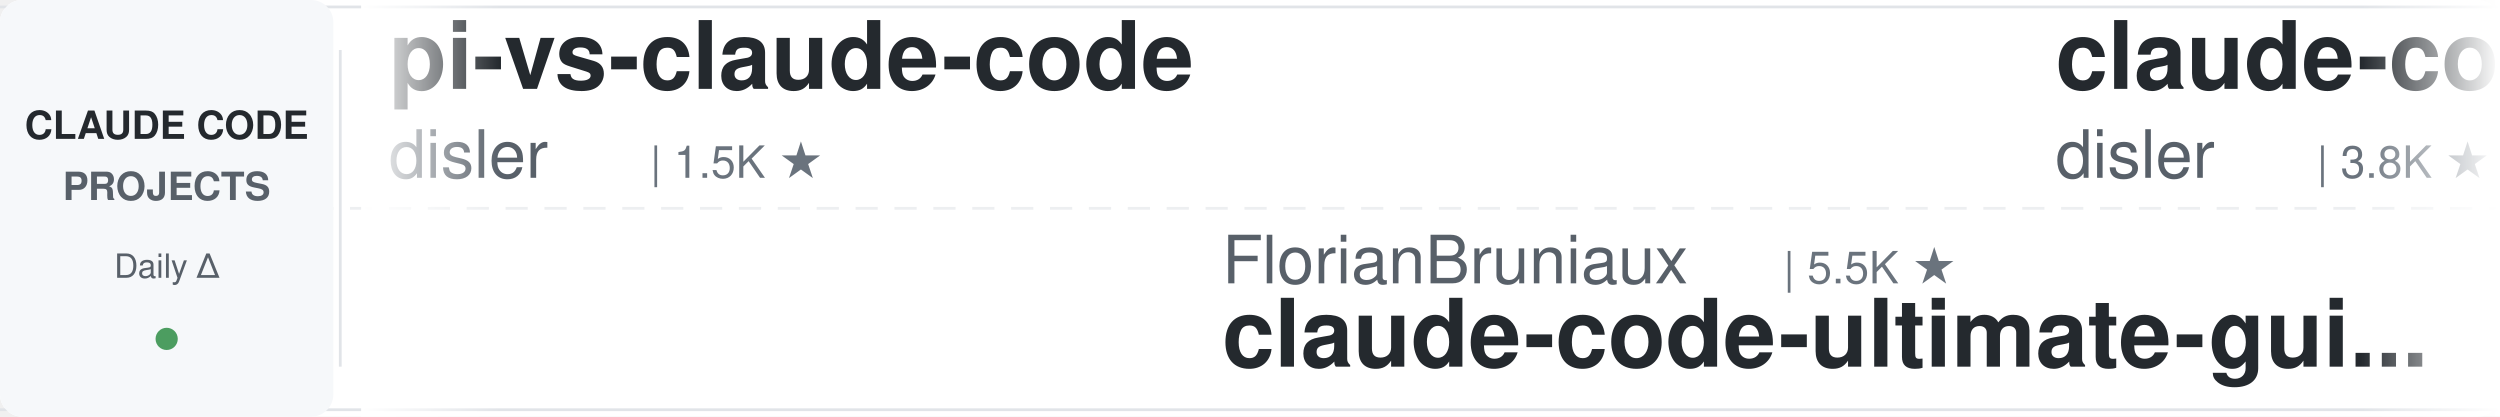
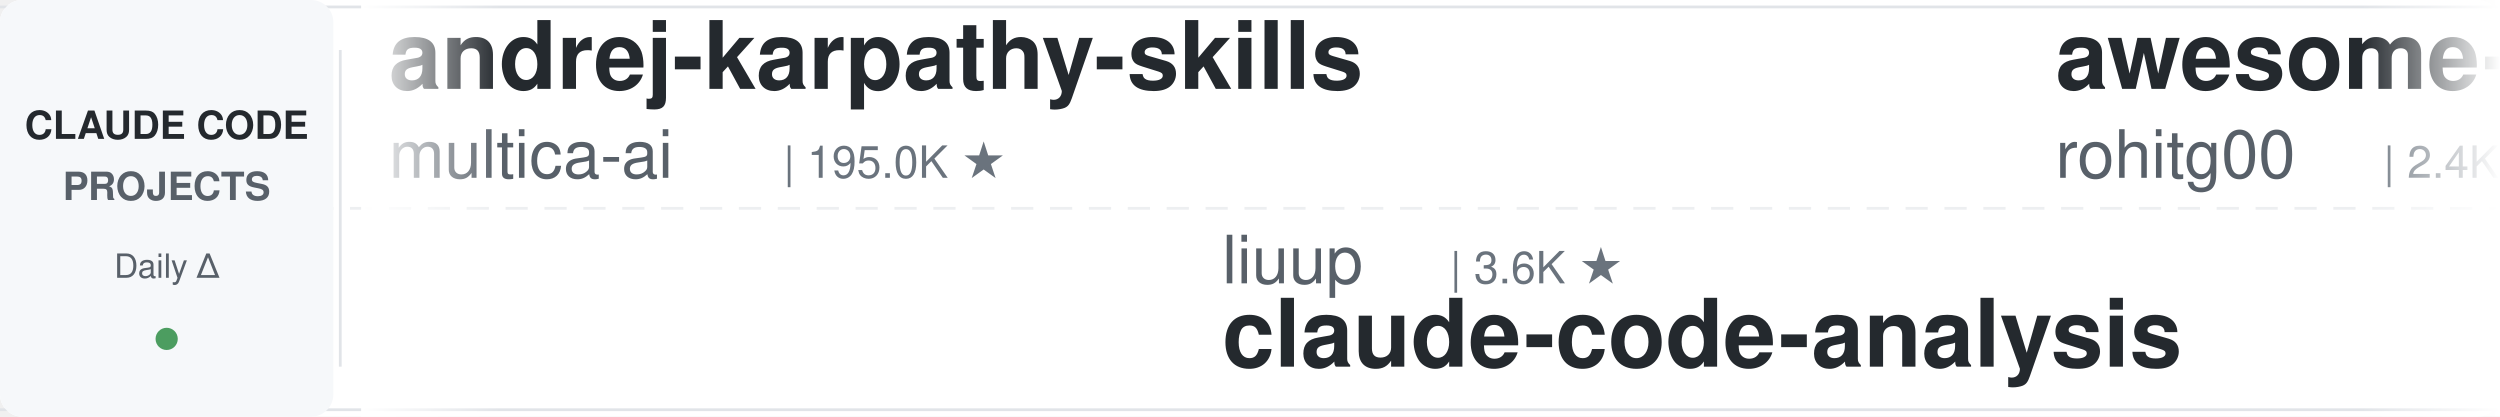
<svg xmlns="http://www.w3.org/2000/svg" width="900" height="150">
  <defs>
    <linearGradient id="leftFade" x1="0%" y1="0%" x2="100%" y2="0%">
      <stop offset="0%" style="stop-color:#ffffff;stop-opacity:1" />
      <stop offset="100%" style="stop-color:#ffffff;stop-opacity:0" />
    </linearGradient>
    <linearGradient id="rightFade" x1="0%" y1="0%" x2="100%" y2="0%">
      <stop offset="0%" style="stop-color:#ffffff;stop-opacity:0" />
      <stop offset="100%" style="stop-color:#ffffff;stop-opacity:1" />
    </linearGradient>
  </defs>
  <rect width="900" height="150" fill="#ffffff" rx="8" />
  <rect x="0" y="2" width="900" height="1" fill="#e1e4e8" />
  <rect x="0" y="147" width="900" height="1" fill="#e1e4e8" />
  <line x1="0" y1="75" x2="900" y2="75" stroke="#e1e4e8" stroke-width="1" stroke-dasharray="8 6" opacity="0.6" />
  <rect x="0" y="0" width="120" height="150" fill="#f6f8fa" rx="8" />
  <text x="60" y="50" font-family="-apple-system, BlinkMacSystemFont, 'Segoe UI', Helvetica, Arial, sans-serif" font-size="14" font-weight="600" fill="#24292e" text-anchor="middle">CLAUDE CODE</text>
  <text x="60" y="72" font-family="-apple-system, BlinkMacSystemFont, 'Segoe UI', Helvetica, Arial, sans-serif" font-size="14" font-weight="600" fill="#586069" text-anchor="middle">PROJECTS</text>
  <text x="60" y="100" font-family="-apple-system, BlinkMacSystemFont, 'Segoe UI', Helvetica, Arial, sans-serif" font-size="12" font-weight="500" fill="#586069" text-anchor="middle">Daily Δ</text>
  <circle cx="60" cy="122" r="4" fill="#22863a" opacity="0.8" />
  <rect x="122" y="18" width="1" height="114" fill="#e1e4e8" />
  <clipPath id="tickerClip">
    <rect x="130" y="0" width="770" height="150" />
  </clipPath>
  <g clip-path="url(#tickerClip)">
    <g id="tickerItems">
      <animateTransform attributeName="transform" attributeType="XML" type="translate" from="0 0" to="-3000 0" dur="54s" repeatCount="indefinite" />
      <g transform="translate(0, 0)">
-         <text x="140" y="32" font-family="-apple-system, BlinkMacSystemFont, 'Segoe UI', Helvetica, Arial, sans-serif" font-size="34" font-weight="600" fill="#24292e">pi-vs-claude-code</text>
-         <text x="140" y="64" font-family="-apple-system, BlinkMacSystemFont, 'Segoe UI', Helvetica, Arial, sans-serif" font-size="24" font-weight="400" fill="#586069">disler</text>
-         <text x="234" y="64" font-family="-apple-system, BlinkMacSystemFont, 'Segoe UI', Helvetica, Arial, sans-serif" font-size="16" font-weight="500" fill="#6a737d">| 1.5K ★</text>
+         <text x="140" y="32" font-family="-apple-system, BlinkMacSystemFont, 'Segoe UI', Helvetica, Arial, sans-serif" font-size="34" font-weight="600" fill="#24292e">andrej-karpathy-skills</text>
+         <text x="140" y="64" font-family="-apple-system, BlinkMacSystemFont, 'Segoe UI', Helvetica, Arial, sans-serif" font-size="24" font-weight="400" fill="#586069">multica-ai</text>
+         <text x="282" y="64" font-family="-apple-system, BlinkMacSystemFont, 'Segoe UI', Helvetica, Arial, sans-serif" font-size="16" font-weight="500" fill="#6a737d">| 195.0K ★</text>
      </g>
      <g transform="translate(300, 0)">
-         <text x="140" y="102" font-family="-apple-system, BlinkMacSystemFont, 'Segoe UI', Helvetica, Arial, sans-serif" font-size="24" font-weight="400" fill="#586069">FlorianBruniaux</text>
-         <text x="342" y="102" font-family="-apple-system, BlinkMacSystemFont, 'Segoe UI', Helvetica, Arial, sans-serif" font-size="16" font-weight="500" fill="#6a737d">| 5.5K ★</text>
-         <text x="140" y="132" font-family="-apple-system, BlinkMacSystemFont, 'Segoe UI', Helvetica, Arial, sans-serif" font-size="34" font-weight="600" fill="#24292e">claude-code-ultimate-gui...</text>
+         <text x="140" y="102" font-family="-apple-system, BlinkMacSystemFont, 'Segoe UI', Helvetica, Arial, sans-serif" font-size="24" font-weight="400" fill="#586069">liuup</text>
+         <text x="222" y="102" font-family="-apple-system, BlinkMacSystemFont, 'Segoe UI', Helvetica, Arial, sans-serif" font-size="16" font-weight="500" fill="#6a737d">| 3.6K ★</text>
+         <text x="140" y="132" font-family="-apple-system, BlinkMacSystemFont, 'Segoe UI', Helvetica, Arial, sans-serif" font-size="34" font-weight="600" fill="#24292e">claude-code-analysis</text>
      </g>
      <g transform="translate(600, 0)">
-         <text x="140" y="32" font-family="-apple-system, BlinkMacSystemFont, 'Segoe UI', Helvetica, Arial, sans-serif" font-size="34" font-weight="600" fill="#24292e">claude-code-hooks-master...</text>
-         <text x="140" y="64" font-family="-apple-system, BlinkMacSystemFont, 'Segoe UI', Helvetica, Arial, sans-serif" font-size="24" font-weight="400" fill="#586069">disler</text>
-         <text x="234" y="64" font-family="-apple-system, BlinkMacSystemFont, 'Segoe UI', Helvetica, Arial, sans-serif" font-size="16" font-weight="500" fill="#6a737d">| 3.8K ★</text>
+         <text x="140" y="32" font-family="-apple-system, BlinkMacSystemFont, 'Segoe UI', Helvetica, Arial, sans-serif" font-size="34" font-weight="600" fill="#24292e">awesome-claude-code-tool...</text>
+         <text x="140" y="64" font-family="-apple-system, BlinkMacSystemFont, 'Segoe UI', Helvetica, Arial, sans-serif" font-size="24" font-weight="400" fill="#586069">rohitg00</text>
+         <text x="258" y="64" font-family="-apple-system, BlinkMacSystemFont, 'Segoe UI', Helvetica, Arial, sans-serif" font-size="16" font-weight="500" fill="#6a737d">| 2.4K ★</text>
      </g>
      <g transform="translate(900, 0)">
-         <text x="140" y="102" font-family="-apple-system, BlinkMacSystemFont, 'Segoe UI', Helvetica, Arial, sans-serif" font-size="24" font-weight="400" fill="#586069">oboard</text>
-         <text x="234" y="102" font-family="-apple-system, BlinkMacSystemFont, 'Segoe UI', Helvetica, Arial, sans-serif" font-size="16" font-weight="500" fill="#6a737d">| 3.3K ★</text>
-         <text x="140" y="132" font-family="-apple-system, BlinkMacSystemFont, 'Segoe UI', Helvetica, Arial, sans-serif" font-size="34" font-weight="600" fill="#24292e">claude-code-rev</text>
+         <text x="140" y="102" font-family="-apple-system, BlinkMacSystemFont, 'Segoe UI', Helvetica, Arial, sans-serif" font-size="24" font-weight="400" fill="#586069">fuergaosi233</text>
+         <text x="306" y="102" font-family="-apple-system, BlinkMacSystemFont, 'Segoe UI', Helvetica, Arial, sans-serif" font-size="16" font-weight="500" fill="#6a737d">| 2.8K ★</text>
+         <text x="140" y="132" font-family="-apple-system, BlinkMacSystemFont, 'Segoe UI', Helvetica, Arial, sans-serif" font-size="34" font-weight="600" fill="#24292e">claude-code-proxy</text>
      </g>
      <g transform="translate(1200, 0)">
-         <text x="140" y="32" font-family="-apple-system, BlinkMacSystemFont, 'Segoe UI', Helvetica, Arial, sans-serif" font-size="34" font-weight="600" fill="#24292e">claude-code-guide</text>
-         <text x="140" y="64" font-family="-apple-system, BlinkMacSystemFont, 'Segoe UI', Helvetica, Arial, sans-serif" font-size="24" font-weight="400" fill="#586069">zebbern</text>
-         <text x="246" y="64" font-family="-apple-system, BlinkMacSystemFont, 'Segoe UI', Helvetica, Arial, sans-serif" font-size="16" font-weight="500" fill="#6a737d">| 4.4K ★</text>
+         <text x="140" y="32" font-family="-apple-system, BlinkMacSystemFont, 'Segoe UI', Helvetica, Arial, sans-serif" font-size="34" font-weight="600" fill="#24292e">ClaudeCodeAgents</text>
+         <text x="140" y="64" font-family="-apple-system, BlinkMacSystemFont, 'Segoe UI', Helvetica, Arial, sans-serif" font-size="24" font-weight="400" fill="#586069">darcyegb</text>
+         <text x="258" y="64" font-family="-apple-system, BlinkMacSystemFont, 'Segoe UI', Helvetica, Arial, sans-serif" font-size="16" font-weight="500" fill="#6a737d">| 749 ★</text>
      </g>
      <g transform="translate(1500, 0)">
-         <text x="140" y="102" font-family="-apple-system, BlinkMacSystemFont, 'Segoe UI', Helvetica, Arial, sans-serif" font-size="24" font-weight="400" fill="#586069">kodu-ai</text>
-         <text x="246" y="102" font-family="-apple-system, BlinkMacSystemFont, 'Segoe UI', Helvetica, Arial, sans-serif" font-size="16" font-weight="500" fill="#6a737d">| 5.3K ★</text>
-         <text x="140" y="132" font-family="-apple-system, BlinkMacSystemFont, 'Segoe UI', Helvetica, Arial, sans-serif" font-size="34" font-weight="600" fill="#24292e">claude-coder</text>
+         <text x="140" y="102" font-family="-apple-system, BlinkMacSystemFont, 'Segoe UI', Helvetica, Arial, sans-serif" font-size="24" font-weight="400" fill="#586069">Cranot</text>
+         <text x="234" y="102" font-family="-apple-system, BlinkMacSystemFont, 'Segoe UI', Helvetica, Arial, sans-serif" font-size="16" font-weight="500" fill="#6a737d">| 2.8K ★</text>
+         <text x="140" y="132" font-family="-apple-system, BlinkMacSystemFont, 'Segoe UI', Helvetica, Arial, sans-serif" font-size="34" font-weight="600" fill="#24292e">claude-code-guide</text>
      </g>
      <g transform="translate(1800, 0)">
-         <text x="140" y="32" font-family="-apple-system, BlinkMacSystemFont, 'Segoe UI', Helvetica, Arial, sans-serif" font-size="34" font-weight="600" fill="#24292e">oh-my-claudecode</text>
-         <text x="140" y="64" font-family="-apple-system, BlinkMacSystemFont, 'Segoe UI', Helvetica, Arial, sans-serif" font-size="24" font-weight="400" fill="#586069">Yeachan-Heo</text>
-         <text x="294" y="64" font-family="-apple-system, BlinkMacSystemFont, 'Segoe UI', Helvetica, Arial, sans-serif" font-size="16" font-weight="500" fill="#6a737d">| 37.9K ★</text>
+         <text x="140" y="32" font-family="-apple-system, BlinkMacSystemFont, 'Segoe UI', Helvetica, Arial, sans-serif" font-size="34" font-weight="600" fill="#24292e">claude-code-base-action</text>
+         <text x="140" y="64" font-family="-apple-system, BlinkMacSystemFont, 'Segoe UI', Helvetica, Arial, sans-serif" font-size="24" font-weight="400" fill="#586069">anthropics</text>
+         <text x="282" y="64" font-family="-apple-system, BlinkMacSystemFont, 'Segoe UI', Helvetica, Arial, sans-serif" font-size="16" font-weight="500" fill="#6a737d">| 919 ★</text>
      </g>
      <g transform="translate(2100, 0)">
-         <text x="140" y="102" font-family="-apple-system, BlinkMacSystemFont, 'Segoe UI', Helvetica, Arial, sans-serif" font-size="24" font-weight="400" fill="#586069">jqueryscript</text>
-         <text x="306" y="102" font-family="-apple-system, BlinkMacSystemFont, 'Segoe UI', Helvetica, Arial, sans-serif" font-size="16" font-weight="500" fill="#6a737d">| 472 ★</text>
-         <text x="140" y="132" font-family="-apple-system, BlinkMacSystemFont, 'Segoe UI', Helvetica, Arial, sans-serif" font-size="34" font-weight="600" fill="#24292e">awesome-claude-code</text>
+         <text x="140" y="102" font-family="-apple-system, BlinkMacSystemFont, 'Segoe UI', Helvetica, Arial, sans-serif" font-size="24" font-weight="400" fill="#586069">RichardAtCT</text>
+         <text x="294" y="102" font-family="-apple-system, BlinkMacSystemFont, 'Segoe UI', Helvetica, Arial, sans-serif" font-size="16" font-weight="500" fill="#6a737d">| 2.7K ★</text>
+         <text x="140" y="132" font-family="-apple-system, BlinkMacSystemFont, 'Segoe UI', Helvetica, Arial, sans-serif" font-size="34" font-weight="600" fill="#24292e">claude-code-telegram</text>
      </g>
      <g transform="translate(2400, 0)">
-         <text x="140" y="32" font-family="-apple-system, BlinkMacSystemFont, 'Segoe UI', Helvetica, Arial, sans-serif" font-size="34" font-weight="600" fill="#24292e">claude-code-showcase</text>
-         <text x="140" y="64" font-family="-apple-system, BlinkMacSystemFont, 'Segoe UI', Helvetica, Arial, sans-serif" font-size="24" font-weight="400" fill="#586069">ChrisWiles</text>
-         <text x="282" y="64" font-family="-apple-system, BlinkMacSystemFont, 'Segoe UI', Helvetica, Arial, sans-serif" font-size="16" font-weight="500" fill="#6a737d">| 6.0K ★</text>
+         <text x="140" y="32" font-family="-apple-system, BlinkMacSystemFont, 'Segoe UI', Helvetica, Arial, sans-serif" font-size="34" font-weight="600" fill="#24292e">claude-code-transcripts</text>
+         <text x="140" y="64" font-family="-apple-system, BlinkMacSystemFont, 'Segoe UI', Helvetica, Arial, sans-serif" font-size="24" font-weight="400" fill="#586069">simonw</text>
+         <text x="234" y="64" font-family="-apple-system, BlinkMacSystemFont, 'Segoe UI', Helvetica, Arial, sans-serif" font-size="16" font-weight="500" fill="#6a737d">| 1.6K ★</text>
      </g>
      <g transform="translate(2700, 0)">
-         <text x="140" y="102" font-family="-apple-system, BlinkMacSystemFont, 'Segoe UI', Helvetica, Arial, sans-serif" font-size="24" font-weight="400" fill="#586069">VILA-Lab</text>
-         <text x="258" y="102" font-family="-apple-system, BlinkMacSystemFont, 'Segoe UI', Helvetica, Arial, sans-serif" font-size="16" font-weight="500" fill="#6a737d">| 2.0K ★</text>
-         <text x="140" y="132" font-family="-apple-system, BlinkMacSystemFont, 'Segoe UI', Helvetica, Arial, sans-serif" font-size="34" font-weight="600" fill="#24292e">Dive-into-Claude-Code</text>
+         <text x="140" y="102" font-family="-apple-system, BlinkMacSystemFont, 'Segoe UI', Helvetica, Arial, sans-serif" font-size="24" font-weight="400" fill="#586069">Piebald-AI</text>
+         <text x="282" y="102" font-family="-apple-system, BlinkMacSystemFont, 'Segoe UI', Helvetica, Arial, sans-serif" font-size="16" font-weight="500" fill="#6a737d">| 11.9K ★</text>
+         <text x="140" y="132" font-family="-apple-system, BlinkMacSystemFont, 'Segoe UI', Helvetica, Arial, sans-serif" font-size="34" font-weight="600" fill="#24292e">claude-code-system-promp...</text>
      </g>
      <g transform="translate(3000, 0)">
-         <text x="140" y="32" font-family="-apple-system, BlinkMacSystemFont, 'Segoe UI', Helvetica, Arial, sans-serif" font-size="34" font-weight="600" fill="#24292e">pi-vs-claude-code</text>
-         <text x="140" y="64" font-family="-apple-system, BlinkMacSystemFont, 'Segoe UI', Helvetica, Arial, sans-serif" font-size="24" font-weight="400" fill="#586069">disler</text>
-         <text x="234" y="64" font-family="-apple-system, BlinkMacSystemFont, 'Segoe UI', Helvetica, Arial, sans-serif" font-size="16" font-weight="500" fill="#6a737d">| 1.5K ★</text>
+         <text x="140" y="32" font-family="-apple-system, BlinkMacSystemFont, 'Segoe UI', Helvetica, Arial, sans-serif" font-size="34" font-weight="600" fill="#24292e">andrej-karpathy-skills</text>
+         <text x="140" y="64" font-family="-apple-system, BlinkMacSystemFont, 'Segoe UI', Helvetica, Arial, sans-serif" font-size="24" font-weight="400" fill="#586069">multica-ai</text>
+         <text x="282" y="64" font-family="-apple-system, BlinkMacSystemFont, 'Segoe UI', Helvetica, Arial, sans-serif" font-size="16" font-weight="500" fill="#6a737d">| 195.0K ★</text>
      </g>
      <g transform="translate(3300, 0)">
-         <text x="140" y="102" font-family="-apple-system, BlinkMacSystemFont, 'Segoe UI', Helvetica, Arial, sans-serif" font-size="24" font-weight="400" fill="#586069">FlorianBruniaux</text>
-         <text x="342" y="102" font-family="-apple-system, BlinkMacSystemFont, 'Segoe UI', Helvetica, Arial, sans-serif" font-size="16" font-weight="500" fill="#6a737d">| 5.5K ★</text>
-         <text x="140" y="132" font-family="-apple-system, BlinkMacSystemFont, 'Segoe UI', Helvetica, Arial, sans-serif" font-size="34" font-weight="600" fill="#24292e">claude-code-ultimate-gui...</text>
+         <text x="140" y="102" font-family="-apple-system, BlinkMacSystemFont, 'Segoe UI', Helvetica, Arial, sans-serif" font-size="24" font-weight="400" fill="#586069">liuup</text>
+         <text x="222" y="102" font-family="-apple-system, BlinkMacSystemFont, 'Segoe UI', Helvetica, Arial, sans-serif" font-size="16" font-weight="500" fill="#6a737d">| 3.6K ★</text>
+         <text x="140" y="132" font-family="-apple-system, BlinkMacSystemFont, 'Segoe UI', Helvetica, Arial, sans-serif" font-size="34" font-weight="600" fill="#24292e">claude-code-analysis</text>
      </g>
      <g transform="translate(3600, 0)">
-         <text x="140" y="32" font-family="-apple-system, BlinkMacSystemFont, 'Segoe UI', Helvetica, Arial, sans-serif" font-size="34" font-weight="600" fill="#24292e">claude-code-hooks-master...</text>
-         <text x="140" y="64" font-family="-apple-system, BlinkMacSystemFont, 'Segoe UI', Helvetica, Arial, sans-serif" font-size="24" font-weight="400" fill="#586069">disler</text>
-         <text x="234" y="64" font-family="-apple-system, BlinkMacSystemFont, 'Segoe UI', Helvetica, Arial, sans-serif" font-size="16" font-weight="500" fill="#6a737d">| 3.8K ★</text>
+         <text x="140" y="32" font-family="-apple-system, BlinkMacSystemFont, 'Segoe UI', Helvetica, Arial, sans-serif" font-size="34" font-weight="600" fill="#24292e">awesome-claude-code-tool...</text>
+         <text x="140" y="64" font-family="-apple-system, BlinkMacSystemFont, 'Segoe UI', Helvetica, Arial, sans-serif" font-size="24" font-weight="400" fill="#586069">rohitg00</text>
+         <text x="258" y="64" font-family="-apple-system, BlinkMacSystemFont, 'Segoe UI', Helvetica, Arial, sans-serif" font-size="16" font-weight="500" fill="#6a737d">| 2.4K ★</text>
      </g>
      <g transform="translate(3900, 0)">
-         <text x="140" y="102" font-family="-apple-system, BlinkMacSystemFont, 'Segoe UI', Helvetica, Arial, sans-serif" font-size="24" font-weight="400" fill="#586069">oboard</text>
-         <text x="234" y="102" font-family="-apple-system, BlinkMacSystemFont, 'Segoe UI', Helvetica, Arial, sans-serif" font-size="16" font-weight="500" fill="#6a737d">| 3.3K ★</text>
-         <text x="140" y="132" font-family="-apple-system, BlinkMacSystemFont, 'Segoe UI', Helvetica, Arial, sans-serif" font-size="34" font-weight="600" fill="#24292e">claude-code-rev</text>
+         <text x="140" y="102" font-family="-apple-system, BlinkMacSystemFont, 'Segoe UI', Helvetica, Arial, sans-serif" font-size="24" font-weight="400" fill="#586069">fuergaosi233</text>
+         <text x="306" y="102" font-family="-apple-system, BlinkMacSystemFont, 'Segoe UI', Helvetica, Arial, sans-serif" font-size="16" font-weight="500" fill="#6a737d">| 2.8K ★</text>
+         <text x="140" y="132" font-family="-apple-system, BlinkMacSystemFont, 'Segoe UI', Helvetica, Arial, sans-serif" font-size="34" font-weight="600" fill="#24292e">claude-code-proxy</text>
      </g>
    </g>
  </g>
  <rect x="130" y="0" width="50" height="150" fill="url(#leftFade)" />
  <rect x="850" y="0" width="50" height="150" fill="url(#rightFade)" />
</svg>
